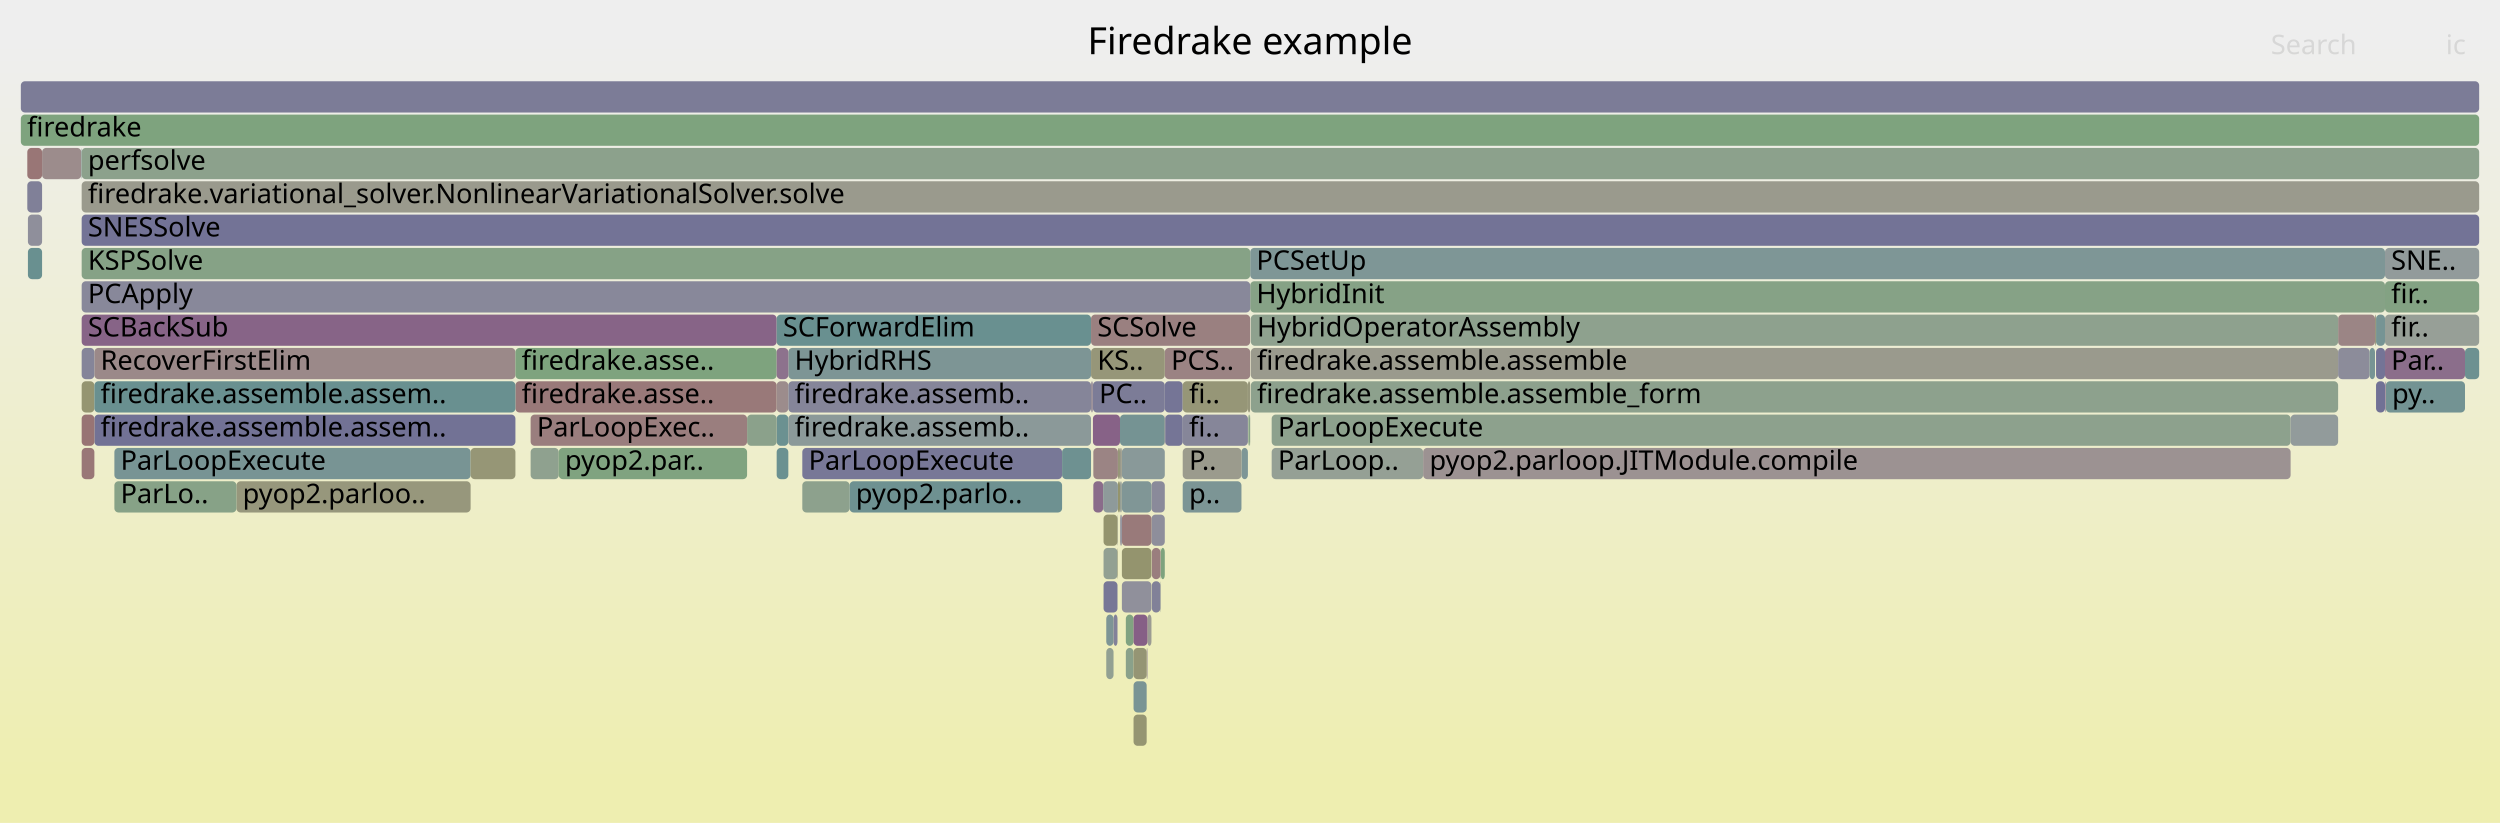
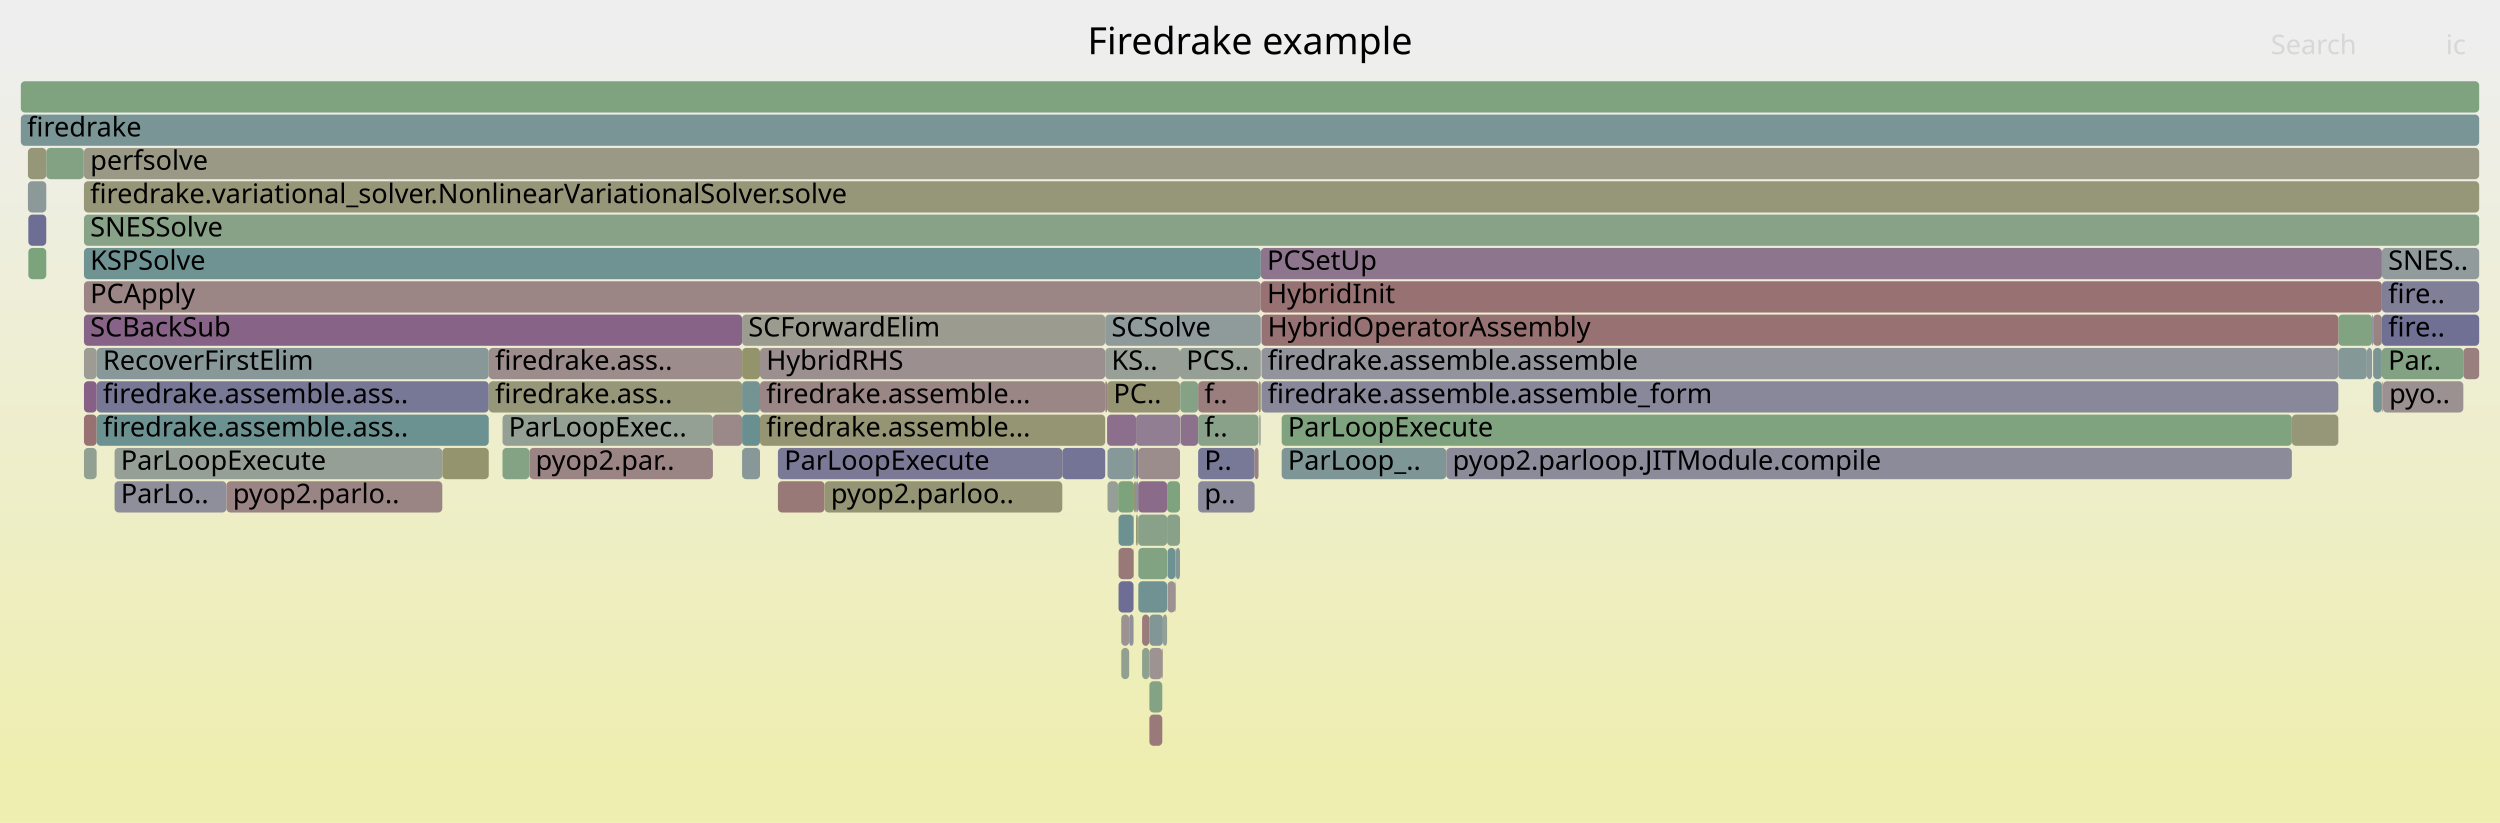
<svg xmlns="http://www.w3.org/2000/svg" version="1.1" width="1200" height="395" viewBox="0 0 1200 395">
  <defs>
    <linearGradient id="background" y1="0" y2="1" x1="0" x2="0">
      <stop stop-color="#eeeeee" offset="5%" />
      <stop stop-color="#eeeeb0" offset="95%" />
    </linearGradient>
  </defs>
  <style type="text/css">
	text { font-family:Verdana; font-size:13px; fill:rgb(0,0,0); }
	#search, #ignorecase { opacity:0.1; cursor:pointer; }
	#search:hover, #search.show, #ignorecase:hover, #ignorecase.show { opacity:1; }
	#subtitle { text-anchor:middle; font-color:rgb(160,160,160); }
	#title { text-anchor:middle; font-size:18px}
	#unzoom { cursor:pointer; }
	#frames &gt; *:hover { stroke:black; stroke-width:0.5; cursor:pointer; }
	.hide { display:none; }
	.parent { opacity:0.5; }
</style>
  <rect x="0.0" y="0" width="1200.0" height="395.0" fill="url(#background)" />
  <text id="title" x="600.00" y="26">Firedrake example</text>
  <text id="details" x="10.00" y="377"> </text>
  <text id="unzoom" x="10.00" y="26" class="hide">Reset Zoom</text>
  <text id="search" x="1090.00" y="26">Search</text>
  <text id="ignorecase" x="1174.00" y="26">ic</text>
  <text id="matched" x="1090.00" y="377"> </text>
  <g id="frames">
    <g>
-       <rect x="254.7" y="215" width="13.5" height="15.0" fill="rgb(142.531,160.518,142.531)" rx="2" ry="2" />
-       <text x="257.71" y="225.5" />
-     </g>
-     <g>
-       <rect x="567.7" y="231" width="28.2" height="15.0" fill="rgb(124.318,149.268,149.268)" rx="2" ry="2" />
-       <text x="570.75" y="241.5">p..</text>
-     </g>
-     <g>
-       <rect x="20.2" y="71" width="18.8" height="15.0" fill="rgb(155.709,140.437,140.437)" rx="2" ry="2" />
-       <text x="23.17" y="81.5" />
-     </g>
-     <g>
-       <rect x="552.9" y="279" width="4.1" height="15.0" fill="rgb(128.519,128.519,152.294)" rx="2" ry="2" />
-       <text x="555.91" y="289.5" />
-     </g>
-     <g>
-       <rect x="385.1" y="215" width="124.7" height="15.0" fill="rgb(119.814,119.814,150.609)" rx="2" ry="2" />
-       <text x="388.13" y="225.5">ParLoopExecute</text>
-     </g>
-     <g>
-       <rect x="39.2" y="151" width="333.6" height="15.0" fill="rgb(135.213,99.607,135.213)" rx="2" ry="2" />
-       <text x="42.19" y="161.5">SCBackSub</text>
-     </g>
-     <g>
-       <rect x="610.4" y="215" width="72.7" height="15.0" fill="rgb(148.517,159.544,148.517)" rx="2" ry="2" />
-       <text x="613.41" y="225.5">ParLoop..</text>
-     </g>
-     <g>
-       <rect x="524.8" y="231" width="4.7" height="15.0" fill="rgb(138.483,107.988,138.483)" rx="2" ry="2" />
-       <text x="527.77" y="241.5" />
-     </g>
-     <g>
-       <rect x="524.6" y="199" width="13.0" height="15.0" fill="rgb(134.776,98.489,134.776)" rx="2" ry="2" />
-       <text x="527.59" y="209.5" />
-     </g>
-     <g>
-       <rect x="537.6" y="199" width="21.5" height="15.0" fill="rgb(116.667,147.284,147.284)" rx="2" ry="2" />
-       <text x="540.55" y="209.5" />
-     </g>
-     <g>
-       <rect x="540.4" y="311" width="3.7" height="15.0" fill="rgb(137.652,161.312,137.652)" rx="2" ry="2" />
-       <text x="543.40" y="321.5" />
-     </g>
-     <g>
-       <rect x="550.8" y="295" width="1.9" height="15.0" fill="rgb(155.462,155.462,145.699)" rx="2" ry="2" />
-       <text x="553.79" y="305.5" />
-     </g>
-     <g>
-       <rect x="39.2" y="87" width="1150.8" height="15.0" fill="rgb(154.455,154.455,140.819)" rx="2" ry="2" />
-       <text x="42.19" y="97.5">firedrake.variational_solver.NonlinearVariationalSolver.solve</text>
-     </g>
-     <g>
-       <rect x="559.1" y="199" width="0.2" height="15.0" fill="rgb(154.399,130.395,130.395)" rx="2" ry="2" />
-       <text x="562.14" y="209.5" />
-     </g>
-     <g>
-       <rect x="372.8" y="151" width="150.9" height="15.0" fill="rgb(105.167,144.303,144.303)" rx="2" ry="2" />
-       <text x="375.80" y="161.5">SCForwardElim</text>
-     </g>
-     <g>
-       <rect x="600.4" y="183" width="521.9" height="15.0" fill="rgb(141.073,160.755,141.073)" rx="2" ry="2" />
-       <text x="603.36" y="193.5">firedrake.assemble.assemble_form</text>
-     </g>
-     <g>
-       <rect x="559.1" y="183" width="8.6" height="15.0" fill="rgb(116.811,116.811,150.028)" rx="2" ry="2" />
-       <text x="562.14" y="193.5" />
-     </g>
-     <g>
-       <rect x="536.4" y="247" width="0.2" height="15.0" fill="rgb(154.797,154.797,142.478)" rx="2" ry="2" />
-       <text x="539.45" y="257.5" />
-     </g>
-     <g>
-       <rect x="538.5" y="279" width="14.2" height="15.0" fill="rgb(144.461,144.461,155.38)" rx="2" ry="2" />
-       <text x="541.47" y="289.5" />
-     </g>
-     <g>
-       <rect x="1122.3" y="151" width="17.7" height="15.0" fill="rgb(154.747,133.057,133.057)" rx="2" ry="2" />
-       <text x="1125.29" y="161.5" />
-     </g>
-     <g>
-       <rect x="559.1" y="167" width="41.0" height="15.0" fill="rgb(154.54,131.47,131.47)" rx="2" ry="2" />
-       <text x="562.14" y="177.5">PCS..</text>
-     </g>
-     <g>
-       <rect x="600.1" y="119" width="544.7" height="15.0" fill="rgb(126.014,149.707,149.707)" rx="2" ry="2" />
-       <text x="603.09" y="129.5">PCSetUp</text>
-     </g>
-     <g>
-       <rect x="1140.5" y="183" width="4.3" height="15.0" fill="rgb(113.473,113.473,149.382)" rx="2" ry="2" />
-       <text x="1143.48" y="193.5" />
-     </g>
-     <g>
-       <rect x="531.0" y="311" width="3.5" height="15.0" fill="rgb(145.502,160.035,145.502)" rx="2" ry="2" />
-       <text x="533.96" y="321.5" />
-     </g>
-     <g>
-       <rect x="13.4" y="119" width="6.8" height="15.0" fill="rgb(104.659,144.171,144.171)" rx="2" ry="2" />
-       <text x="16.37" y="129.5" />
-     </g>
-     <g>
-       <rect x="537.6" y="231" width="0.9" height="15.0" fill="rgb(150.427,159.233,150.427)" rx="2" ry="2" />
-       <text x="540.55" y="241.5" />
-     </g>
-     <g>
-       <rect x="600.4" y="167" width="521.9" height="15.0" fill="rgb(154.474,154.474,140.912)" rx="2" ry="2" />
-       <text x="603.36" y="177.5">firedrake.assemble.assemble</text>
-     </g>
-     <g>
-       <rect x="45.3" y="167" width="202.1" height="15.0" fill="rgb(155.266,137.043,137.043)" rx="2" ry="2" />
-       <text x="48.27" y="177.5">RecoverFirstElim</text>
-     </g>
-     <g>
-       <rect x="13.4" y="103" width="6.8" height="15.0" fill="rgb(142.858,142.858,155.069)" rx="2" ry="2" />
-       <text x="16.37" y="113.5" />
-     </g>
-     <g>
-       <rect x="524.6" y="183" width="34.5" height="15.0" fill="rgb(124.346,124.346,151.486)" rx="2" ry="2" />
-       <text x="527.59" y="193.5">PC..</text>
-     </g>
-     <g>
-       <rect x="39.2" y="167" width="6.1" height="15.0" fill="rgb(133.459,133.459,153.25)" rx="2" ry="2" />
-       <text x="42.19" y="177.5" />
-     </g>
-     <g>
-       <rect x="1140.5" y="151" width="4.3" height="15.0" fill="rgb(117.93,147.612,147.612)" rx="2" ry="2" />
-       <text x="1143.48" y="161.5" />
-     </g>
-     <g>
-       <rect x="10.0" y="55" width="1180.0" height="15.0" fill="rgb(125.573,163.279,125.573)" rx="2" ry="2" />
+       <rect x="1139.1" y="151" width="4.2" height="15.0" fill="rgb(154.455,130.822,130.822)" rx="2" ry="2" />
+       <text x="1142.05" y="161.5" />
+     </g>
+     <g>
+       <rect x="108.7" y="231" width="103.6" height="15.0" fill="rgb(154.663,132.416,132.416)" rx="2" ry="2" />
+       <text x="111.75" y="241.5">pyop2.parlo..</text>
+     </g>
+     <g>
+       <rect x="531.6" y="215" width="12.7" height="15.0" fill="rgb(134.629,151.941,151.941)" rx="2" ry="2" />
+       <text x="534.60" y="225.5" />
+     </g>
+     <g>
+       <rect x="530.5" y="167" width="35.9" height="15.0" fill="rgb(150.855,159.163,150.855)" rx="2" ry="2" />
+       <text x="533.51" y="177.5">KS..</text>
+     </g>
+     <g>
+       <rect x="46.4" y="183" width="188.2" height="15.0" fill="rgb(118.812,118.812,150.415)" rx="2" ry="2" />
+       <text x="49.40" y="193.5">firedrake.assemble.ass..</text>
+     </g>
+     <g>
+       <rect x="605.1" y="199" width="0.1" height="15.0" fill="rgb(150.868,150.868,123.435)" rx="2" ry="2" />
+       <text x="608.05" y="209.5" />
+     </g>
+     <g>
+       <rect x="557.9" y="311" width="0.3" height="15.0" fill="rgb(154.221,129.028,129.028)" rx="2" ry="2" />
+       <text x="560.86" y="321.5" />
+     </g>
+     <g>
+       <rect x="1143.3" y="167" width="39.1" height="15.0" fill="rgb(131.076,162.383,131.076)" rx="2" ry="2" />
+       <text x="1146.32" y="177.5">Par..</text>
+     </g>
+     <g>
+       <rect x="40.3" y="119" width="564.9" height="15.0" fill="rgb(111.364,145.909,145.909)" rx="2" ry="2" />
+       <text x="43.30" y="129.5">KSPSolve</text>
+     </g>
+     <g>
+       <rect x="605.2" y="135" width="538.1" height="15.0" fill="rgb(152.244,113.873,113.873)" rx="2" ry="2" />
+       <text x="608.18" y="145.5">HybridInit</text>
+     </g>
+     <g>
+       <rect x="1122.4" y="151" width="16.2" height="15.0" fill="rgb(130.064,162.548,130.064)" rx="2" ry="2" />
+       <text x="1125.39" y="161.5" />
+     </g>
+     <g>
+       <rect x="531.4" y="199" width="13.9" height="15.0" fill="rgb(139.75,111.234,139.75)" rx="2" ry="2" />
+       <text x="534.45" y="209.5" />
+     </g>
+     <g>
+       <rect x="605.5" y="183" width="516.9" height="15.0" fill="rgb(136.098,136.098,153.761)" rx="2" ry="2" />
+       <text x="608.46" y="193.5">firedrake.assemble.assemble_form</text>
+     </g>
+     <g>
+       <rect x="1100.1" y="199" width="22.3" height="15.0" fill="rgb(150.268,150.268,120.529)" rx="2" ry="2" />
+       <text x="1103.11" y="209.5" />
+     </g>
+     <g>
+       <rect x="356.2" y="183" width="8.6" height="15.0" fill="rgb(116.194,147.161,147.161)" rx="2" ry="2" />
+       <text x="359.19" y="193.5" />
+     </g>
+     <g>
+       <rect x="1122.4" y="167" width="13.7" height="15.0" fill="rgb(133.082,151.54,151.54)" rx="2" ry="2" />
+       <text x="1125.39" y="177.5" />
+     </g>
+     <g>
+       <rect x="551.7" y="295" width="6.5" height="15.0" fill="rgb(128.619,150.383,150.383)" rx="2" ry="2" />
+       <text x="554.71" y="305.5" />
+     </g>
+     <g>
+       <rect x="536.9" y="279" width="7.2" height="15.0" fill="rgb(109.435,109.435,148.6)" rx="2" ry="2" />
+       <text x="539.90" y="289.5" />
+     </g>
+     <g>
+       <rect x="1143.3" y="151" width="46.7" height="15.0" fill="rgb(112.117,112.117,149.119)" rx="2" ry="2" />
+       <text x="1146.32" y="161.5">fire..</text>
+     </g>
+     <g>
+       <rect x="530.5" y="183" width="0.9" height="15.0" fill="rgb(154.174,128.667,128.667)" rx="2" ry="2" />
+       <text x="533.51" y="193.5" />
+     </g>
+     <g>
+       <rect x="1136.1" y="167" width="2.5" height="15.0" fill="rgb(137.769,152.755,152.755)" rx="2" ry="2" />
+       <text x="1139.09" y="177.5" />
+     </g>
+     <g>
+       <rect x="234.6" y="183" width="121.6" height="15.0" fill="rgb(150.442,150.442,121.373)" rx="2" ry="2" />
+       <text x="237.64" y="193.5">firedrake.ass..</text>
+     </g>
+     <g>
+       <rect x="1143.5" y="183" width="0.3" height="15.0" fill="rgb(155.365,137.8,137.8)" rx="2" ry="2" />
+       <text x="1146.49" y="193.5" />
+     </g>
+     <g>
+       <rect x="560.4" y="279" width="3.8" height="15.0" fill="rgb(156.461,146.204,146.204)" rx="2" ry="2" />
+       <text x="563.39" y="289.5" />
+     </g>
+     <g>
+       <rect x="40.3" y="167" width="6.1" height="15.0" fill="rgb(155.915,155.915,147.897)" rx="2" ry="2" />
+       <text x="43.30" y="177.5" />
+     </g>
+     <g>
+       <rect x="560.4" y="263" width="3.8" height="15.0" fill="rgb(109.654,145.466,145.466)" rx="2" ry="2" />
+       <text x="563.39" y="273.5" />
+     </g>
+     <g>
+       <rect x="234.6" y="167" width="121.6" height="15.0" fill="rgb(155.59,139.521,139.521)" rx="2" ry="2" />
+       <text x="237.64" y="177.5">firedrake.ass..</text>
+     </g>
+     <g>
+       <rect x="545.3" y="199" width="21.1" height="15.0" fill="rgb(145.534,126.055,145.534)" rx="2" ry="2" />
+       <text x="548.33" y="209.5" />
+     </g>
+     <g>
+       <rect x="544.3" y="215" width="1.0" height="15.0" fill="rgb(140.926,160.78,140.926)" rx="2" ry="2" />
+       <text x="547.30" y="225.5" />
+     </g>
+     <g>
+       <rect x="212.3" y="215" width="22.3" height="15.0" fill="rgb(148.111,148.111,110.076)" rx="2" ry="2" />
+       <text x="215.30" y="225.5" />
+     </g>
+     <g>
+       <rect x="615.2" y="215" width="79.0" height="15.0" fill="rgb(127.372,150.059,150.059)" rx="2" ry="2" />
+       <text x="618.17" y="225.5">ParLoop_..</text>
+     </g>
+     <g>
+       <rect x="542.0" y="295" width="2.1" height="15.0" fill="rgb(145.293,145.293,155.54)" rx="2" ry="2" />
+       <text x="544.99" y="305.5" />
+     </g>
+     <g>
+       <rect x="548.2" y="295" width="3.5" height="15.0" fill="rgb(153.433,122.988,122.988)" rx="2" ry="2" />
+       <text x="551.16" y="305.5" />
+     </g>
+     <g>
+       <rect x="545.3" y="247" width="0.8" height="15.0" fill="rgb(148.162,148.162,110.322)" rx="2" ry="2" />
+       <text x="548.33" y="257.5" />
+     </g>
+     <g>
+       <rect x="356.2" y="199" width="8.6" height="15.0" fill="rgb(104.54,144.14,144.14)" rx="2" ry="2" />
+       <text x="359.19" y="209.5" />
+     </g>
+     <g>
+       <rect x="575.1" y="231" width="27.1" height="15.0" fill="rgb(136.995,136.995,153.934)" rx="2" ry="2" />
+       <text x="578.10" y="241.5">p..</text>
+     </g>
+     <g>
+       <rect x="1143.3" y="119" width="46.7" height="15.0" fill="rgb(145.465,154.75,154.75)" rx="2" ry="2" />
+       <text x="1146.32" y="129.5">SNES..</text>
+     </g>
+     <g>
+       <rect x="538.2" y="311" width="3.8" height="15.0" fill="rgb(145.616,160.016,145.616)" rx="2" ry="2" />
+       <text x="541.18" y="321.5" />
+     </g>
+     <g>
+       <rect x="551.7" y="311" width="6.2" height="15.0" fill="rgb(156.526,146.697,146.697)" rx="2" ry="2" />
+       <text x="554.71" y="321.5" />
+     </g>
+     <g>
+       <rect x="544.1" y="263" width="0.2" height="15.0" fill="rgb(151.97,151.97,128.778)" rx="2" ry="2" />
+       <text x="547.15" y="273.5" />
+     </g>
+     <g>
+       <rect x="530.5" y="151" width="74.7" height="15.0" fill="rgb(142.88,154.08,154.08)" rx="2" ry="2" />
+       <text x="533.51" y="161.5">SCSolve</text>
+     </g>
+     <g>
+       <rect x="694.2" y="215" width="405.9" height="15.0" fill="rgb(139.423,139.423,154.405)" rx="2" ry="2" />
+       <text x="697.24" y="225.5">pyop2.parloop.JITModule.compile</text>
+     </g>
+     <g>
+       <rect x="373.4" y="215" width="136.5" height="15.0" fill="rgb(122.165,122.165,151.064)" rx="2" ry="2" />
+       <text x="376.44" y="225.5">ParLoopExecute</text>
+     </g>
+     <g>
+       <rect x="241.2" y="199" width="101.0" height="15.0" fill="rgb(147.793,159.662,147.793)" rx="2" ry="2" />
+       <text x="244.17" y="209.5">ParLoopExec..</text>
+     </g>
+     <g>
+       <rect x="602.2" y="215" width="1.9" height="15.0" fill="rgb(154.24,129.176,129.176)" rx="2" ry="2" />
+       <text x="605.15" y="225.5" />
+     </g>
+     <g>
+       <rect x="254.1" y="215" width="88.1" height="15.0" fill="rgb(154.602,131.945,131.945)" rx="2" ry="2" />
+       <text x="257.07" y="225.5">pyop2.par..</text>
+     </g>
+     <g>
+       <rect x="373.4" y="231" width="22.4" height="15.0" fill="rgb(153.026,119.866,119.866)" rx="2" ry="2" />
+       <text x="376.44" y="241.5" />
+     </g>
+     <g>
+       <rect x="356.2" y="151" width="174.3" height="15.0" fill="rgb(154.88,154.88,142.88)" rx="2" ry="2" />
+       <text x="359.19" y="161.5">SCForwardElim</text>
+     </g>
+     <g>
+       <rect x="356.2" y="215" width="8.6" height="15.0" fill="rgb(135.502,152.167,152.167)" rx="2" ry="2" />
+       <text x="359.19" y="225.5" />
+     </g>
+     <g>
+       <rect x="536.7" y="231" width="7.6" height="15.0" fill="rgb(124.225,163.498,124.225)" rx="2" ry="2" />
+       <text x="539.70" y="241.5" />
+     </g>
+     <g>
+       <rect x="40.3" y="215" width="6.1" height="15.0" fill="rgb(144.916,160.13,144.916)" rx="2" ry="2" />
+       <text x="43.30" y="225.5" />
+     </g>
+     <g>
+       <rect x="545.3" y="215" width="1.0" height="15.0" fill="rgb(119.967,119.967,150.639)" rx="2" ry="2" />
+       <text x="548.33" y="225.5" />
+     </g>
+     <g>
+       <rect x="509.9" y="215" width="20.6" height="15.0" fill="rgb(116.028,116.028,149.876)" rx="2" ry="2" />
+       <text x="512.88" y="225.5" />
+     </g>
+     <g>
+       <rect x="55.0" y="231" width="53.7" height="15.0" fill="rgb(143.387,143.387,155.172)" rx="2" ry="2" />
+       <text x="57.98" y="241.5">ParLo..</text>
+     </g>
+     <g>
+       <rect x="546.4" y="263" width="13.8" height="15.0" fill="rgb(129.646,162.616,129.646)" rx="2" ry="2" />
+       <text x="549.40" y="273.5" />
+     </g>
+     <g>
+       <rect x="1182.4" y="167" width="7.6" height="15.0" fill="rgb(153.951,126.96,126.96)" rx="2" ry="2" />
+       <text x="1185.37" y="177.5" />
+     </g>
+     <g>
+       <rect x="40.2" y="71" width="0.1" height="15.0" fill="rgb(154.044,127.672,127.672)" rx="2" ry="2" />
+       <text x="43.16" y="81.5" />
+     </g>
+     <g>
+       <rect x="364.8" y="199" width="165.7" height="15.0" fill="rgb(149.04,149.04,114.578)" rx="2" ry="2" />
+       <text x="367.81" y="209.5">firedrake.assemble...</text>
+     </g>
+     <g>
+       <rect x="564.4" y="263" width="2.0" height="15.0" fill="rgb(131.077,151.02,151.02)" rx="2" ry="2" />
+       <text x="567.40" y="273.5" />
+     </g>
+     <g>
+       <rect x="605.5" y="151" width="516.9" height="15.0" fill="rgb(152.251,113.922,113.922)" rx="2" ry="2" />
+       <text x="608.46" y="161.5">HybridOperatorAssembly</text>
+     </g>
+     <g>
+       <rect x="10.0" y="55" width="1180.0" height="15.0" fill="rgb(122.167,148.71,148.71)" rx="2" ry="2" />
      <text x="13.00" y="65.5">firedrake</text>
    </g>
    <g>
-       <rect x="372.8" y="199" width="5.6" height="15.0" fill="rgb(107.46,144.897,144.897)" rx="2" ry="2" />
-       <text x="375.80" y="209.5" />
-     </g>
-     <g>
-       <rect x="247.4" y="167" width="125.4" height="15.0" fill="rgb(125.5,163.291,125.5)" rx="2" ry="2" />
-       <text x="250.39" y="177.5">firedrake.asse..</text>
-     </g>
-     <g>
-       <rect x="567.7" y="199" width="31.3" height="15.0" fill="rgb(133.918,133.918,153.339)" rx="2" ry="2" />
-       <text x="570.75" y="209.5">fi..</text>
-     </g>
-     <g>
-       <rect x="39.2" y="119" width="560.9" height="15.0" fill="rgb(134.261,161.864,134.261)" rx="2" ry="2" />
-       <text x="42.19" y="129.5">KSPSolve</text>
-     </g>
-     <g>
-       <rect x="600.1" y="135" width="544.7" height="15.0" fill="rgb(134.092,161.892,134.092)" rx="2" ry="2" />
-       <text x="603.09" y="145.5">HybridInit</text>
-     </g>
-     <g>
-       <rect x="559.3" y="199" width="8.4" height="15.0" fill="rgb(117.042,117.042,150.073)" rx="2" ry="2" />
-       <text x="562.28" y="209.5" />
-     </g>
-     <g>
-       <rect x="358.6" y="199" width="14.2" height="15.0" fill="rgb(138.825,161.121,138.825)" rx="2" ry="2" />
-       <text x="361.58" y="209.5" />
-     </g>
-     <g>
-       <rect x="1140.0" y="151" width="0.5" height="15.0" fill="rgb(151.221,151.221,125.148)" rx="2" ry="2" />
-       <text x="1142.97" y="161.5" />
-     </g>
-     <g>
-       <rect x="113.5" y="231" width="112.4" height="15.0" fill="rgb(151.002,151.002,124.088)" rx="2" ry="2" />
-       <text x="116.47" y="241.5">pyop2.parloo..</text>
-     </g>
-     <g>
-       <rect x="509.8" y="215" width="13.9" height="15.0" fill="rgb(109.689,145.475,145.475)" rx="2" ry="2" />
-       <text x="512.85" y="225.5" />
-     </g>
-     <g>
-       <rect x="378.4" y="199" width="145.3" height="15.0" fill="rgb(138.808,153.024,153.024)" rx="2" ry="2" />
-       <text x="381.40" y="209.5">firedrake.assemb..</text>
-     </g>
-     <g>
-       <rect x="39.2" y="183" width="6.1" height="15.0" fill="rgb(148.768,148.768,113.261)" rx="2" ry="2" />
-       <text x="42.19" y="193.5" />
-     </g>
-     <g>
-       <rect x="552.7" y="231" width="6.4" height="15.0" fill="rgb(137.751,137.751,154.081)" rx="2" ry="2" />
-       <text x="555.73" y="241.5" />
-     </g>
-     <g>
-       <rect x="552.7" y="247" width="6.4" height="15.0" fill="rgb(141.691,141.691,154.843)" rx="2" ry="2" />
-       <text x="555.73" y="257.5" />
-     </g>
-     <g>
-       <rect x="550.4" y="311" width="0.4" height="15.0" fill="rgb(150.04,137.602,150.04)" rx="2" ry="2" />
-       <text x="553.43" y="321.5" />
-     </g>
-     <g>
-       <rect x="538.5" y="247" width="14.2" height="15.0" fill="rgb(153.304,121.997,121.997)" rx="2" ry="2" />
-       <text x="541.47" y="257.5" />
-     </g>
-     <g>
-       <rect x="378.4" y="167" width="145.3" height="15.0" fill="rgb(124.956,149.433,149.433)" rx="2" ry="2" />
-       <text x="381.40" y="177.5">HybridRHS</text>
-     </g>
-     <g>
-       <rect x="39.2" y="215" width="6.1" height="15.0" fill="rgb(152.868,118.658,118.658)" rx="2" ry="2" />
-       <text x="42.19" y="225.5" />
-     </g>
-     <g>
-       <rect x="254.7" y="199" width="103.9" height="15.0" fill="rgb(153.837,126.085,126.085)" rx="2" ry="2" />
-       <text x="257.71" y="209.5">ParLoopExec..</text>
-     </g>
-     <g>
-       <rect x="524.8" y="215" width="11.8" height="15.0" fill="rgb(154.651,132.328,132.328)" rx="2" ry="2" />
-       <text x="527.77" y="225.5" />
-     </g>
-     <g>
-       <rect x="529.7" y="263" width="6.7" height="15.0" fill="rgb(146.42,159.885,146.42)" rx="2" ry="2" />
-       <text x="532.69" y="273.5" />
-     </g>
-     <g>
-       <rect x="599.2" y="199" width="0.8" height="15.0" fill="rgb(133.069,162.059,133.069)" rx="2" ry="2" />
-       <text x="602.24" y="209.5" />
-     </g>
-     <g>
-       <rect x="567.7" y="183" width="31.3" height="15.0" fill="rgb(150.012,150.012,119.291)" rx="2" ry="2" />
-       <text x="570.75" y="193.5">fi..</text>
-     </g>
-     <g>
-       <rect x="538.5" y="215" width="20.6" height="15.0" fill="rgb(137.146,152.593,152.593)" rx="2" ry="2" />
-       <text x="541.47" y="225.5" />
-     </g>
-     <g>
-       <rect x="247.4" y="183" width="125.4" height="15.0" fill="rgb(153.178,121.034,121.034)" rx="2" ry="2" />
-       <text x="250.39" y="193.5">firedrake.asse..</text>
-     </g>
-     <g>
-       <rect x="1183.2" y="167" width="6.8" height="15.0" fill="rgb(108.513,145.17,145.17)" rx="2" ry="2" />
-       <text x="1186.16" y="177.5" />
-     </g>
-     <g>
-       <rect x="39.2" y="135" width="560.9" height="15.0" fill="rgb(135.671,135.671,153.678)" rx="2" ry="2" />
-       <text x="42.19" y="145.5">PCApply</text>
-     </g>
-     <g>
-       <rect x="557.2" y="263" width="1.9" height="15.0" fill="rgb(125.514,163.288,125.514)" rx="2" ry="2" />
-       <text x="560.15" y="273.5" />
-     </g>
-     <g>
-       <rect x="536.6" y="231" width="1.0" height="15.0" fill="rgb(147.896,147.896,109.033)" rx="2" ry="2" />
-       <text x="539.60" y="241.5" />
-     </g>
-     <g>
-       <rect x="1140.5" y="167" width="4.3" height="15.0" fill="rgb(116.238,116.238,149.917)" rx="2" ry="2" />
-       <text x="1143.48" y="177.5" />
-     </g>
-     <g>
-       <rect x="1145.2" y="183" width="38.0" height="15.0" fill="rgb(115.299,146.929,146.929)" rx="2" ry="2" />
-       <text x="1148.19" y="193.5">py..</text>
-     </g>
-     <g>
-       <rect x="1144.8" y="167" width="38.4" height="15.0" fill="rgb(139.304,110.091,139.304)" rx="2" ry="2" />
-       <text x="1147.76" y="177.5">Par..</text>
-     </g>
-     <g>
-       <rect x="39.0" y="71" width="0.2" height="15.0" fill="rgb(113.114,146.363,146.363)" rx="2" ry="2" />
-       <text x="42.05" y="81.5" />
-     </g>
-     <g>
-       <rect x="10.0" y="39" width="1180.0" height="15.0" fill="rgb(123.704,123.704,151.362)" rx="2" ry="2" />
+       <rect x="40.3" y="151" width="315.9" height="15.0" fill="rgb(135.182,99.53,135.182)" rx="2" ry="2" />
+       <text x="43.30" y="161.5">SCBackSub</text>
+     </g>
+     <g>
+       <rect x="1143.3" y="183" width="0.2" height="15.0" fill="rgb(154.928,134.446,134.446)" rx="2" ry="2" />
+       <text x="1146.32" y="193.5" />
+     </g>
+     <g>
+       <rect x="566.5" y="199" width="0.2" height="15.0" fill="rgb(149.411,159.398,149.411)" rx="2" ry="2" />
+       <text x="569.53" y="209.5" />
+     </g>
+     <g>
+       <rect x="536.9" y="247" width="7.2" height="15.0" fill="rgb(108.673,145.211,145.211)" rx="2" ry="2" />
+       <text x="539.90" y="257.5" />
+     </g>
+     <g>
+       <rect x="1143.3" y="135" width="46.7" height="15.0" fill="rgb(126.816,126.816,151.964)" rx="2" ry="2" />
+       <text x="1146.32" y="145.5">fire..</text>
+     </g>
+     <g>
+       <rect x="604.4" y="199" width="0.7" height="15.0" fill="rgb(149.64,159.361,149.64)" rx="2" ry="2" />
+       <text x="607.38" y="209.5" />
+     </g>
+     <g>
+       <rect x="46.4" y="167" width="188.2" height="15.0" fill="rgb(136.32,152.379,152.379)" rx="2" ry="2" />
+       <text x="49.40" y="177.5">RecoverFirstElim</text>
+     </g>
+     <g>
+       <rect x="55.0" y="215" width="157.3" height="15.0" fill="rgb(148.867,159.487,148.867)" rx="2" ry="2" />
+       <text x="57.98" y="225.5">ParLoopExecute</text>
+     </g>
+     <g>
+       <rect x="544.1" y="247" width="0.2" height="15.0" fill="rgb(124.261,163.492,124.261)" rx="2" ry="2" />
+       <text x="547.15" y="257.5" />
+     </g>
+     <g>
+       <rect x="548.2" y="311" width="3.5" height="15.0" fill="rgb(141.622,160.666,141.622)" rx="2" ry="2" />
+       <text x="551.16" y="321.5" />
+     </g>
+     <g>
+       <rect x="40.3" y="199" width="6.1" height="15.0" fill="rgb(152.209,113.6,113.6)" rx="2" ry="2" />
+       <text x="43.30" y="209.5" />
+     </g>
+     <g>
+       <rect x="1139.1" y="167" width="4.2" height="15.0" fill="rgb(123.121,148.957,148.957)" rx="2" ry="2" />
+       <text x="1142.05" y="177.5" />
+     </g>
+     <g>
+       <rect x="560.2" y="231" width="6.2" height="15.0" fill="rgb(126.796,163.08,126.796)" rx="2" ry="2" />
+       <text x="563.20" y="241.5" />
+     </g>
+     <g>
+       <rect x="364.8" y="183" width="165.7" height="15.0" fill="rgb(154.908,134.292,134.292)" rx="2" ry="2" />
+       <text x="367.81" y="193.5">firedrake.assemble...</text>
+     </g>
+     <g>
+       <rect x="22.2" y="71" width="18.0" height="15.0" fill="rgb(131.379,162.334,131.379)" rx="2" ry="2" />
+       <text x="25.20" y="81.5" />
+     </g>
+     <g>
+       <rect x="604.1" y="183" width="1.1" height="15.0" fill="rgb(149.257,149.257,115.628)" rx="2" ry="2" />
+       <text x="607.10" y="193.5" />
+     </g>
+     <g>
+       <rect x="13.6" y="103" width="8.6" height="15.0" fill="rgb(110.175,110.175,148.743)" rx="2" ry="2" />
+       <text x="16.59" y="113.5" />
+     </g>
+     <g>
+       <rect x="546.4" y="279" width="13.8" height="15.0" fill="rgb(111.509,145.947,145.947)" rx="2" ry="2" />
+       <text x="549.40" y="289.5" />
+     </g>
+     <g>
+       <rect x="564.2" y="263" width="0.2" height="15.0" fill="rgb(135.184,135.184,153.584)" rx="2" ry="2" />
+       <text x="567.23" y="273.5" />
+     </g>
+     <g>
+       <rect x="40.3" y="71" width="1149.7" height="15.0" fill="rgb(152.964,152.964,133.597)" rx="2" ry="2" />
+       <text x="43.30" y="81.5">perfsolve</text>
+     </g>
+     <g>
+       <rect x="551.7" y="343" width="6.2" height="15.0" fill="rgb(153.13,120.666,120.666)" rx="2" ry="2" />
+       <text x="554.71" y="353.5" />
+     </g>
+     <g>
+       <rect x="1143.8" y="183" width="38.6" height="15.0" fill="rgb(156.248,144.567,144.567)" rx="2" ry="2" />
+       <text x="1146.77" y="193.5">pyo..</text>
+     </g>
+     <g>
+       <rect x="546.3" y="215" width="20.1" height="15.0" fill="rgb(155.833,141.386,141.386)" rx="2" ry="2" />
+       <text x="549.29" y="225.5" />
+     </g>
+     <g>
+       <rect x="605.5" y="167" width="516.9" height="15.0" fill="rgb(146.884,146.884,155.849)" rx="2" ry="2" />
+       <text x="608.46" y="177.5">firedrake.assemble.assemble</text>
+     </g>
+     <g>
+       <rect x="566.7" y="199" width="8.4" height="15.0" fill="rgb(140.435,112.99,140.435)" rx="2" ry="2" />
+       <text x="569.67" y="209.5" />
+     </g>
+     <g>
+       <rect x="342.2" y="199" width="14.0" height="15.0" fill="rgb(155.322,137.47,137.47)" rx="2" ry="2" />
+       <text x="345.22" y="209.5" />
+     </g>
+     <g>
+       <rect x="536.9" y="263" width="7.2" height="15.0" fill="rgb(153.01,119.743,119.743)" rx="2" ry="2" />
+       <text x="539.90" y="273.5" />
+     </g>
+     <g>
+       <rect x="531.6" y="231" width="5.1" height="15.0" fill="rgb(150.471,159.226,150.471)" rx="2" ry="2" />
+       <text x="534.60" y="241.5" />
+     </g>
+     <g>
+       <rect x="575.1" y="215" width="27.1" height="15.0" fill="rgb(120.221,120.221,150.688)" rx="2" ry="2" />
+       <text x="578.10" y="225.5">P..</text>
+     </g>
+     <g>
+       <rect x="10.0" y="39" width="1180.0" height="15.0" fill="rgb(126.178,163.18,126.178)" rx="2" ry="2" />
      <text x="13.00" y="49.5" />
    </g>
    <g>
-       <rect x="1122.3" y="167" width="15.1" height="15.0" fill="rgb(139.509,139.509,154.421)" rx="2" ry="2" />
-       <text x="1125.29" y="177.5" />
-     </g>
-     <g>
-       <rect x="529.7" y="247" width="6.7" height="15.0" fill="rgb(148.129,148.129,110.163)" rx="2" ry="2" />
-       <text x="532.69" y="257.5" />
-     </g>
-     <g>
-       <rect x="1144.8" y="151" width="45.2" height="15.0" fill="rgb(151.005,159.139,151.005)" rx="2" ry="2" />
-       <text x="1147.76" y="161.5">fir..</text>
-     </g>
-     <g>
-       <rect x="600.4" y="151" width="521.9" height="15.0" fill="rgb(141.915,160.618,141.915)" rx="2" ry="2" />
-       <text x="603.36" y="161.5">HybridOperatorAssembly</text>
-     </g>
-     <g>
-       <rect x="45.3" y="199" width="202.1" height="15.0" fill="rgb(113.898,113.898,149.464)" rx="2" ry="2" />
-       <text x="48.27" y="209.5">firedrake.assemble.assem..</text>
-     </g>
-     <g>
-       <rect x="557.0" y="263" width="0.2" height="15.0" fill="rgb(149.408,159.399,149.408)" rx="2" ry="2" />
-       <text x="559.99" y="273.5" />
-     </g>
-     <g>
-       <rect x="610.4" y="199" width="489.1" height="15.0" fill="rgb(140.571,160.837,140.571)" rx="2" ry="2" />
-       <text x="613.41" y="209.5">ParLoopExecute</text>
-     </g>
-     <g>
-       <rect x="39.2" y="71" width="1150.8" height="15.0" fill="rgb(139.714,160.977,139.714)" rx="2" ry="2" />
-       <text x="42.19" y="81.5">perfsolve</text>
-     </g>
-     <g>
-       <rect x="523.7" y="167" width="35.4" height="15.0" fill="rgb(150.314,150.314,120.754)" rx="2" ry="2" />
-       <text x="526.73" y="177.5">KS..</text>
-     </g>
-     <g>
-       <rect x="523.7" y="183" width="0.9" height="15.0" fill="rgb(151.118,140.364,151.118)" rx="2" ry="2" />
-       <text x="526.73" y="193.5" />
-     </g>
-     <g>
-       <rect x="557.0" y="279" width="0.2" height="15.0" fill="rgb(145.837,154.847,154.847)" rx="2" ry="2" />
-       <text x="559.99" y="289.5" />
-     </g>
-     <g>
-       <rect x="372.8" y="215" width="5.6" height="15.0" fill="rgb(107.034,144.786,144.786)" rx="2" ry="2" />
-       <text x="375.80" y="225.5" />
-     </g>
-     <g>
-       <rect x="268.2" y="215" width="90.4" height="15.0" fill="rgb(128.226,162.847,128.226)" rx="2" ry="2" />
-       <text x="271.17" y="225.5">pyop2.par..</text>
-     </g>
-     <g>
-       <rect x="536.4" y="263" width="0.2" height="15.0" fill="rgb(149.122,149.122,114.974)" rx="2" ry="2" />
-       <text x="539.45" y="273.5" />
-     </g>
-     <g>
-       <rect x="544.1" y="311" width="6.3" height="15.0" fill="rgb(149.279,149.279,115.734)" rx="2" ry="2" />
-       <text x="547.09" y="321.5" />
-     </g>
-     <g>
-       <rect x="1144.8" y="135" width="45.2" height="15.0" fill="rgb(131.413,162.328,131.413)" rx="2" ry="2" />
-       <text x="1147.76" y="145.5">fir..</text>
-     </g>
-     <g>
-       <rect x="537.6" y="215" width="0.9" height="15.0" fill="rgb(154.213,154.213,139.645)" rx="2" ry="2" />
-       <text x="540.55" y="225.5" />
-     </g>
-     <g>
-       <rect x="372.8" y="183" width="5.6" height="15.0" fill="rgb(155.714,140.471,140.471)" rx="2" ry="2" />
-       <text x="375.80" y="193.5" />
-     </g>
-     <g>
-       <rect x="544.1" y="343" width="6.3" height="15.0" fill="rgb(148.89,148.89,113.852)" rx="2" ry="2" />
-       <text x="547.09" y="353.5" />
-     </g>
-     <g>
-       <rect x="372.8" y="167" width="5.6" height="15.0" fill="rgb(140.674,113.602,140.674)" rx="2" ry="2" />
-       <text x="375.80" y="177.5" />
-     </g>
-     <g>
-       <rect x="531.0" y="295" width="3.5" height="15.0" fill="rgb(124.899,149.418,149.418)" rx="2" ry="2" />
-       <text x="533.96" y="305.5" />
-     </g>
-     <g>
-       <rect x="385.1" y="231" width="22.7" height="15.0" fill="rgb(140.974,160.772,140.974)" rx="2" ry="2" />
-       <text x="388.13" y="241.5" />
-     </g>
-     <g>
-       <rect x="1145.0" y="183" width="0.2" height="15.0" fill="rgb(141.523,141.523,154.811)" rx="2" ry="2" />
-       <text x="1147.95" y="193.5" />
-     </g>
-     <g>
-       <rect x="1144.8" y="119" width="45.2" height="15.0" fill="rgb(146.404,154.994,154.994)" rx="2" ry="2" />
-       <text x="1147.76" y="129.5">SNE..</text>
-     </g>
-     <g>
-       <rect x="1137.4" y="167" width="2.6" height="15.0" fill="rgb(119.277,147.961,147.961)" rx="2" ry="2" />
-       <text x="1140.43" y="177.5" />
-     </g>
-     <g>
-       <rect x="537.7" y="247" width="0.8" height="15.0" fill="rgb(140.284,140.284,154.571)" rx="2" ry="2" />
-       <text x="540.69" y="257.5" />
-     </g>
-     <g>
-       <rect x="540.4" y="295" width="3.7" height="15.0" fill="rgb(129.24,162.682,129.24)" rx="2" ry="2" />
-       <text x="543.40" y="305.5" />
-     </g>
-     <g>
-       <rect x="1099.5" y="199" width="22.8" height="15.0" fill="rgb(145.707,154.813,154.813)" rx="2" ry="2" />
-       <text x="1102.49" y="209.5" />
-     </g>
-     <g>
-       <rect x="534.5" y="295" width="1.9" height="15.0" fill="rgb(130.118,130.118,152.603)" rx="2" ry="2" />
-       <text x="537.47" y="305.5" />
-     </g>
-     <g>
-       <rect x="683.1" y="215" width="416.4" height="15.0" fill="rgb(156.394,145.686,145.686)" rx="2" ry="2" />
-       <text x="686.15" y="225.5">pyop2.parloop.JITModule.compile</text>
-     </g>
-     <g>
-       <rect x="595.9" y="215" width="3.1" height="15.0" fill="rgb(125.741,149.637,149.637)" rx="2" ry="2" />
-       <text x="598.85" y="225.5" />
-     </g>
-     <g>
-       <rect x="523.7" y="151" width="76.4" height="15.0" fill="rgb(154.076,127.914,127.914)" rx="2" ry="2" />
-       <text x="526.73" y="161.5">SCSolve</text>
-     </g>
-     <g>
-       <rect x="544.1" y="295" width="6.7" height="15.0" fill="rgb(133.595,95.463,133.595)" rx="2" ry="2" />
-       <text x="547.09" y="305.5" />
-     </g>
-     <g>
-       <rect x="536.6" y="215" width="1.0" height="15.0" fill="rgb(150.331,150.331,120.833)" rx="2" ry="2" />
-       <text x="539.60" y="225.5" />
-     </g>
-     <g>
-       <rect x="39.2" y="199" width="6.1" height="15.0" fill="rgb(152.489,115.747,115.747)" rx="2" ry="2" />
-       <text x="42.19" y="209.5" />
-     </g>
-     <g>
-       <rect x="1144.8" y="183" width="0.2" height="15.0" fill="rgb(135.771,101.037,135.771)" rx="2" ry="2" />
-       <text x="1147.76" y="193.5" />
-     </g>
-     <g>
-       <rect x="600.0" y="199" width="0.1" height="15.0" fill="rgb(142.421,160.536,142.421)" rx="2" ry="2" />
-       <text x="602.95" y="209.5" />
-     </g>
-     <g>
-       <rect x="567.7" y="215" width="28.2" height="15.0" fill="rgb(154.586,154.586,141.454)" rx="2" ry="2" />
-       <text x="570.75" y="225.5">P..</text>
-     </g>
-     <g>
-       <rect x="407.8" y="231" width="102.0" height="15.0" fill="rgb(109.695,145.477,145.477)" rx="2" ry="2" />
-       <text x="410.79" y="241.5">pyop2.parlo..</text>
-     </g>
-     <g>
-       <rect x="378.4" y="183" width="145.3" height="15.0" fill="rgb(132.556,132.556,153.075)" rx="2" ry="2" />
-       <text x="381.40" y="193.5">firedrake.assemb..</text>
-     </g>
-     <g>
-       <rect x="538.5" y="263" width="14.2" height="15.0" fill="rgb(148.16,148.16,110.312)" rx="2" ry="2" />
-       <text x="541.47" y="273.5" />
-     </g>
-     <g>
-       <rect x="39.2" y="103" width="1150.8" height="15.0" fill="rgb(114.773,114.773,149.633)" rx="2" ry="2" />
-       <text x="42.19" y="113.5">SNESSolve</text>
-     </g>
-     <g>
-       <rect x="54.9" y="231" width="58.6" height="15.0" fill="rgb(135.219,161.709,135.219)" rx="2" ry="2" />
-       <text x="57.88" y="241.5">ParLo..</text>
-     </g>
-     <g>
-       <rect x="54.9" y="215" width="171.0" height="15.0" fill="rgb(120.387,148.249,148.249)" rx="2" ry="2" />
-       <text x="57.88" y="225.5">ParLoopExecute</text>
-     </g>
-     <g>
-       <rect x="529.5" y="231" width="7.1" height="15.0" fill="rgb(141.831,153.808,153.808)" rx="2" ry="2" />
-       <text x="532.50" y="241.5" />
-     </g>
-     <g>
-       <rect x="538.5" y="231" width="14.2" height="15.0" fill="rgb(127.826,150.177,150.177)" rx="2" ry="2" />
-       <text x="541.47" y="241.5" />
-     </g>
-     <g>
-       <rect x="544.1" y="327" width="6.3" height="15.0" fill="rgb(121.09,148.431,148.431)" rx="2" ry="2" />
-       <text x="547.09" y="337.5" />
-     </g>
-     <g>
-       <rect x="13.1" y="87" width="7.1" height="15.0" fill="rgb(127.548,127.548,152.106)" rx="2" ry="2" />
-       <text x="16.10" y="97.5" />
-     </g>
-     <g>
-       <rect x="225.9" y="215" width="21.5" height="15.0" fill="rgb(149.801,149.801,118.265)" rx="2" ry="2" />
-       <text x="228.90" y="225.5" />
-     </g>
-     <g>
-       <rect x="529.7" y="279" width="6.7" height="15.0" fill="rgb(118.656,118.656,150.385)" rx="2" ry="2" />
-       <text x="532.69" y="289.5" />
-     </g>
-     <g>
-       <rect x="45.3" y="183" width="202.1" height="15.0" fill="rgb(104.748,144.194,144.194)" rx="2" ry="2" />
-       <text x="48.27" y="193.5">firedrake.assemble.assem..</text>
-     </g>
-     <g>
-       <rect x="552.9" y="263" width="4.1" height="15.0" fill="rgb(153.869,126.331,126.331)" rx="2" ry="2" />
-       <text x="555.91" y="273.5" />
-     </g>
-     <g>
-       <rect x="599.0" y="183" width="1.1" height="15.0" fill="rgb(150.826,150.826,123.232)" rx="2" ry="2" />
-       <text x="601.96" y="193.5" />
-     </g>
-     <g>
-       <rect x="13.1" y="71" width="7.1" height="15.0" fill="rgb(152.841,118.449,118.449)" rx="2" ry="2" />
-       <text x="16.10" y="81.5" />
+       <rect x="544.3" y="231" width="1.0" height="15.0" fill="rgb(149.033,149.033,114.545)" rx="2" ry="2" />
+       <text x="547.30" y="241.5" />
+     </g>
+     <g>
+       <rect x="13.4" y="71" width="8.8" height="15.0" fill="rgb(150.208,150.208,120.24)" rx="2" ry="2" />
+       <text x="16.36" y="81.5" />
+     </g>
+     <g>
+       <rect x="564.2" y="279" width="0.2" height="15.0" fill="rgb(106.803,144.727,144.727)" rx="2" ry="2" />
+       <text x="567.23" y="289.5" />
+     </g>
+     <g>
+       <rect x="13.6" y="119" width="8.6" height="15.0" fill="rgb(123.712,163.582,123.712)" rx="2" ry="2" />
+       <text x="16.59" y="129.5" />
+     </g>
+     <g>
+       <rect x="538.2" y="295" width="3.8" height="15.0" fill="rgb(156.495,146.462,146.462)" rx="2" ry="2" />
+       <text x="541.18" y="305.5" />
+     </g>
+     <g>
+       <rect x="1139.1" y="183" width="4.2" height="15.0" fill="rgb(115.537,146.991,146.991)" rx="2" ry="2" />
+       <text x="1142.05" y="193.5" />
+     </g>
+     <g>
+       <rect x="241.2" y="215" width="12.9" height="15.0" fill="rgb(131.604,162.297,131.604)" rx="2" ry="2" />
+       <text x="244.17" y="225.5" />
+     </g>
+     <g>
+       <rect x="40.3" y="135" width="564.9" height="15.0" fill="rgb(154.718,132.838,132.838)" rx="2" ry="2" />
+       <text x="43.30" y="145.5">PCApply</text>
+     </g>
+     <g>
+       <rect x="46.4" y="199" width="188.2" height="15.0" fill="rgb(108.477,145.161,145.161)" rx="2" ry="2" />
+       <text x="49.40" y="209.5">firedrake.assemble.ass..</text>
+     </g>
+     <g>
+       <rect x="546.3" y="247" width="13.9" height="15.0" fill="rgb(137.253,161.377,137.253)" rx="2" ry="2" />
+       <text x="549.29" y="257.5" />
+     </g>
+     <g>
+       <rect x="560.2" y="247" width="6.2" height="15.0" fill="rgb(137.028,161.414,137.028)" rx="2" ry="2" />
+       <text x="563.20" y="257.5" />
+     </g>
+     <g>
+       <rect x="546.3" y="231" width="13.9" height="15.0" fill="rgb(138.309,107.542,138.309)" rx="2" ry="2" />
+       <text x="549.29" y="241.5" />
+     </g>
+     <g>
+       <rect x="575.1" y="183" width="29.0" height="15.0" fill="rgb(153.806,125.843,125.843)" rx="2" ry="2" />
+       <text x="578.10" y="193.5">f..</text>
+     </g>
+     <g>
+       <rect x="558.2" y="295" width="2.0" height="15.0" fill="rgb(147.234,159.753,147.234)" rx="2" ry="2" />
+       <text x="561.24" y="305.5" />
+     </g>
+     <g>
+       <rect x="356.2" y="167" width="8.6" height="15.0" fill="rgb(147.697,147.697,108.07)" rx="2" ry="2" />
+       <text x="359.19" y="177.5" />
+     </g>
+     <g>
+       <rect x="575.1" y="199" width="29.0" height="15.0" fill="rgb(137.188,161.388,137.188)" rx="2" ry="2" />
+       <text x="578.10" y="209.5">f..</text>
+     </g>
+     <g>
+       <rect x="615.2" y="199" width="484.9" height="15.0" fill="rgb(127.429,162.977,127.429)" rx="2" ry="2" />
+       <text x="618.17" y="209.5">ParLoopExecute</text>
+     </g>
+     <g>
+       <rect x="40.3" y="103" width="1149.7" height="15.0" fill="rgb(134.947,161.753,134.947)" rx="2" ry="2" />
+       <text x="43.30" y="113.5">SNESSolve</text>
+     </g>
+     <g>
+       <rect x="566.5" y="183" width="8.6" height="15.0" fill="rgb(133.999,161.907,133.999)" rx="2" ry="2" />
+       <text x="569.53" y="193.5" />
+     </g>
+     <g>
+       <rect x="364.8" y="167" width="165.7" height="15.0" fill="rgb(156.105,143.473,143.473)" rx="2" ry="2" />
+       <text x="367.81" y="177.5">HybridRHS</text>
+     </g>
+     <g>
+       <rect x="13.4" y="87" width="8.8" height="15.0" fill="rgb(138.664,152.987,152.987)" rx="2" ry="2" />
+       <text x="16.36" y="97.5" />
+     </g>
+     <g>
+       <rect x="566.4" y="167" width="38.8" height="15.0" fill="rgb(149.224,159.429,149.224)" rx="2" ry="2" />
+       <text x="569.41" y="177.5">PCS..</text>
+     </g>
+     <g>
+       <rect x="1138.6" y="151" width="0.5" height="15.0" fill="rgb(140.772,140.772,154.665)" rx="2" ry="2" />
+       <text x="1141.56" y="161.5" />
+     </g>
+     <g>
+       <rect x="40.3" y="87" width="1149.7" height="15.0" fill="rgb(150.355,150.355,120.952)" rx="2" ry="2" />
+       <text x="43.30" y="97.5">firedrake.variational_solver.NonlinearVariationalSolver.solve</text>
+     </g>
+     <g>
+       <rect x="551.7" y="327" width="6.2" height="15.0" fill="rgb(131.64,162.291,131.64)" rx="2" ry="2" />
+       <text x="554.71" y="337.5" />
+     </g>
+     <g>
+       <rect x="546.1" y="247" width="0.2" height="15.0" fill="rgb(131.675,131.675,152.905)" rx="2" ry="2" />
+       <text x="549.13" y="257.5" />
+     </g>
+     <g>
+       <rect x="605.2" y="119" width="538.1" height="15.0" fill="rgb(141.894,116.728,141.894)" rx="2" ry="2" />
+       <text x="608.18" y="129.5">PCSetUp</text>
+     </g>
+     <g>
+       <rect x="40.3" y="183" width="6.1" height="15.0" fill="rgb(133.853,96.123,133.853)" rx="2" ry="2" />
+       <text x="43.30" y="193.5" />
+     </g>
+     <g>
+       <rect x="531.4" y="183" width="35.0" height="15.0" fill="rgb(149.113,149.113,114.933)" rx="2" ry="2" />
+       <text x="534.45" y="193.5">PC..</text>
+     </g>
+     <g>
+       <rect x="545.3" y="231" width="1.0" height="15.0" fill="rgb(141.961,141.961,154.896)" rx="2" ry="2" />
+       <text x="548.33" y="241.5" />
+     </g>
+     <g>
+       <rect x="395.8" y="231" width="114.1" height="15.0" fill="rgb(149.469,149.469,116.659)" rx="2" ry="2" />
+       <text x="398.81" y="241.5">pyop2.parloo..</text>
    </g>
  </g>
</svg>
